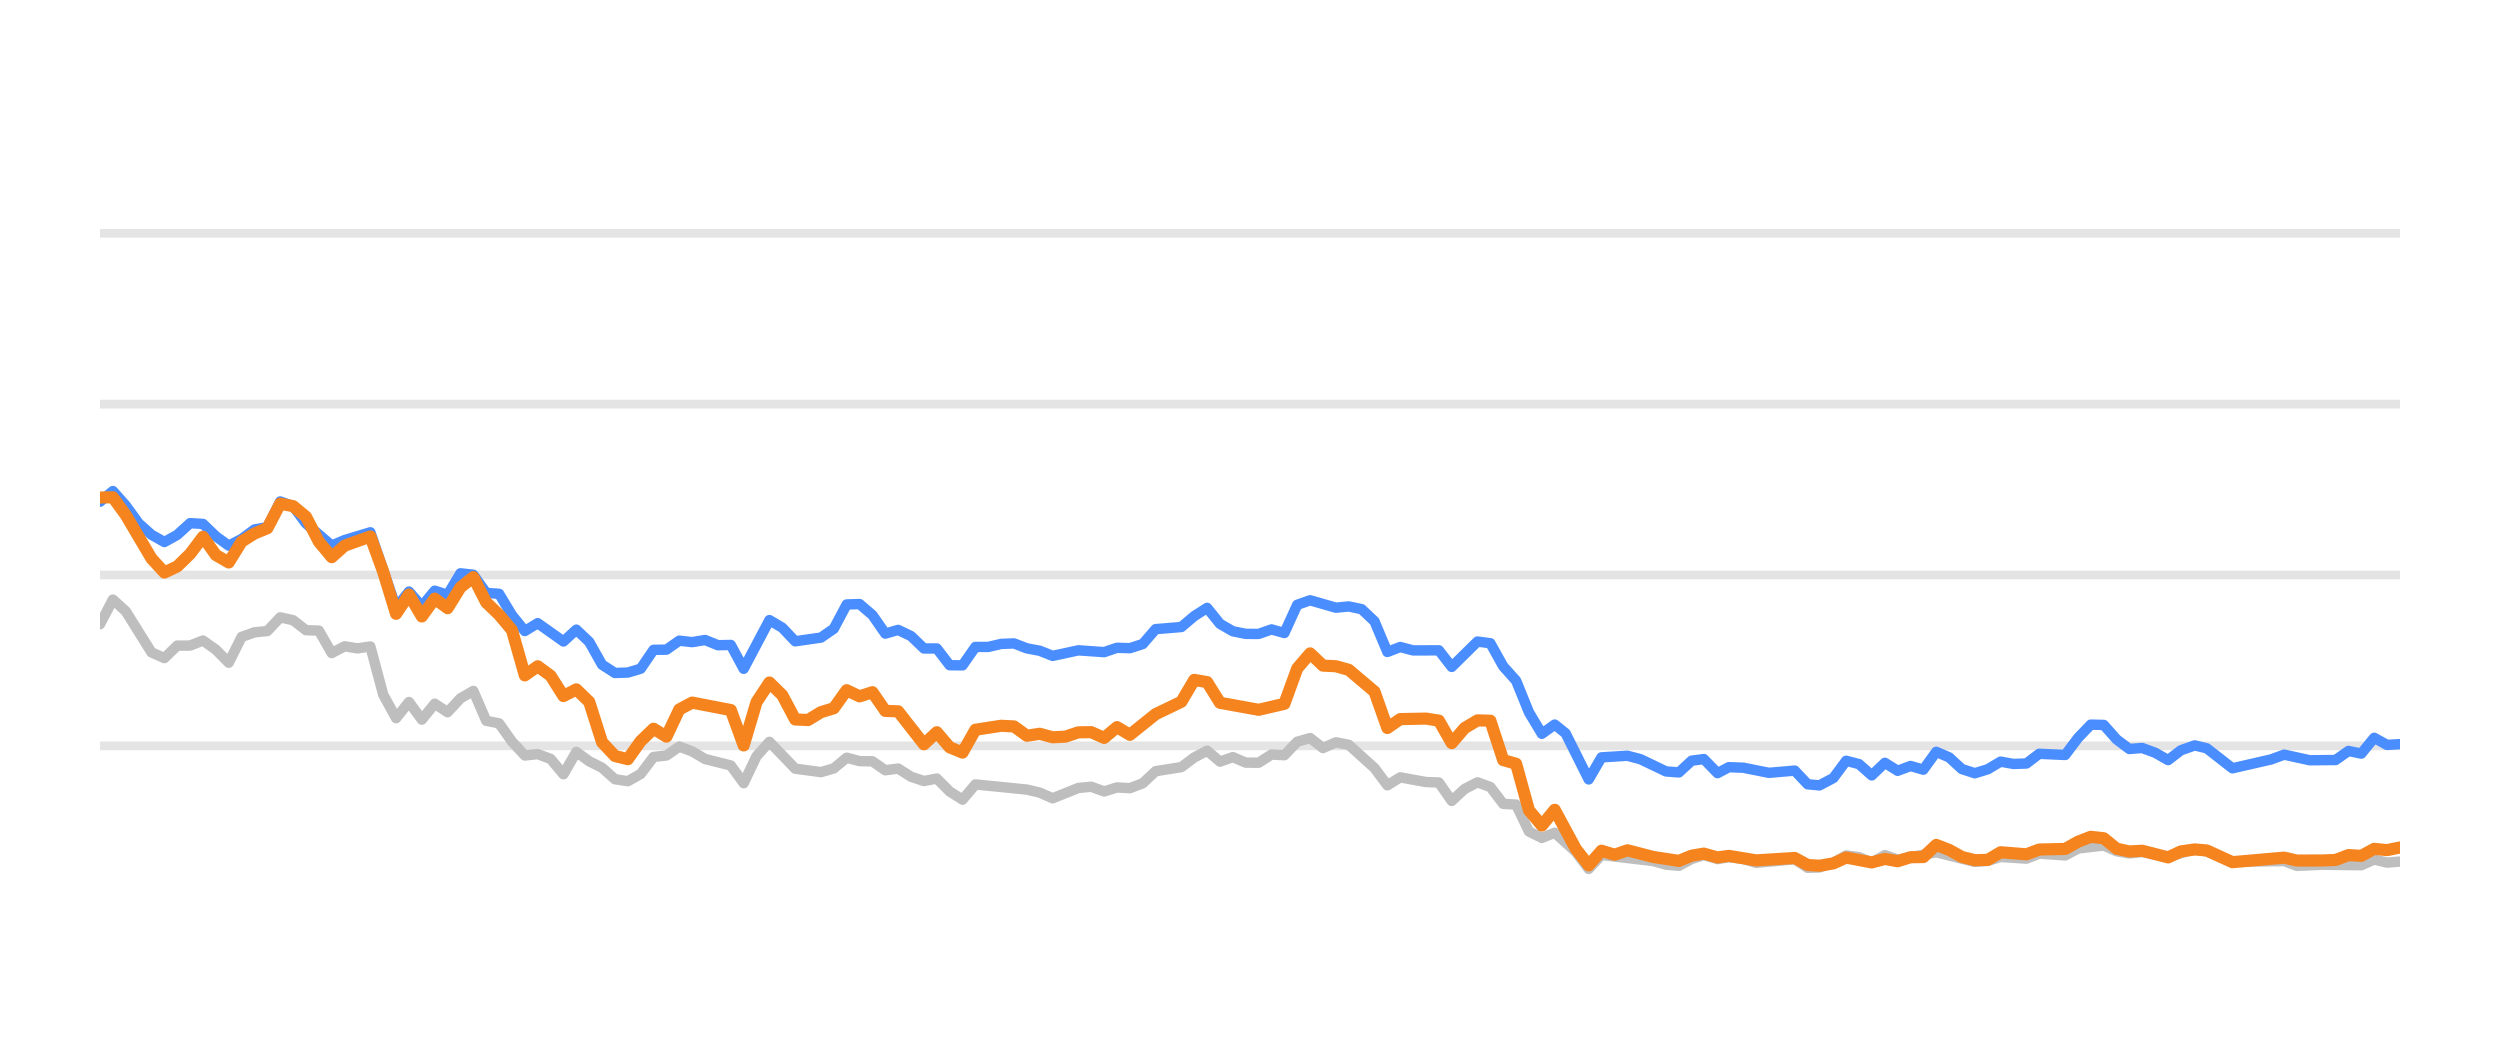
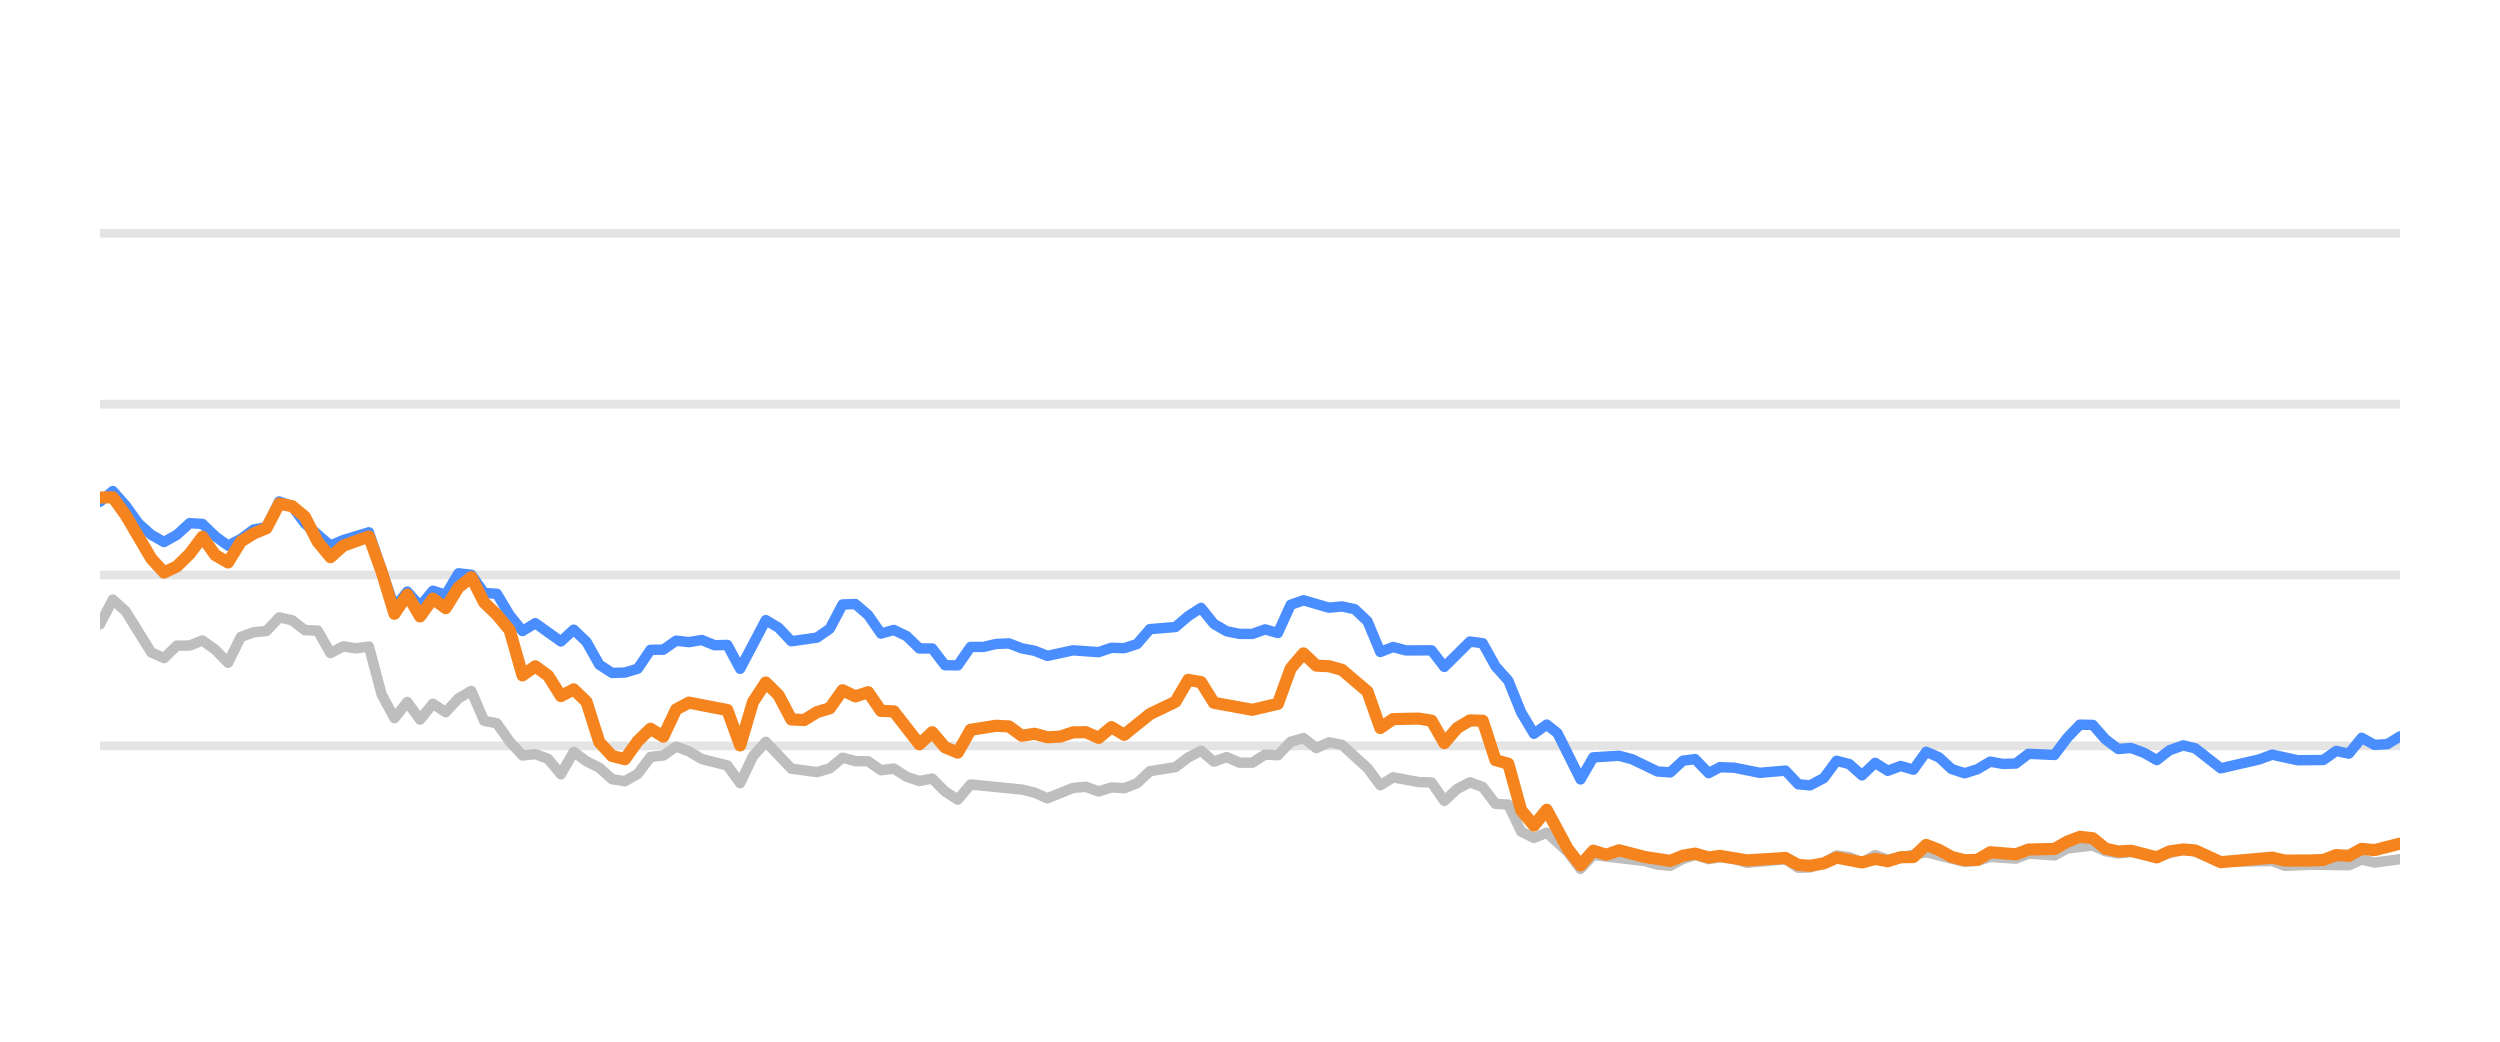
<svg xmlns="http://www.w3.org/2000/svg" width="144pt" height="60pt" viewBox="0 0 144 60" version="1.1">
  <defs>
    <style type="text/css">*{stroke-linejoin: round; stroke-linecap: butt}</style>
  </defs>
  <g id="figure_1">
    <g id="patch_1">
      <path d="M 0 60  L 144 60  L 144 0  L 0 0  L 0 60  z " style="fill: none; opacity: 0" />
    </g>
    <g id="axes_1">
      <g id="patch_2">
        <path d="M 5.76 52.8  L 138.24 52.8  L 138.24 3.6  L 5.76 3.6  L 5.76 52.8  z " style="fill: none" />
      </g>
      <g id="matplotlib.axis_1" />
      <g id="matplotlib.axis_2" />
      <g id="line2d_1">
-         <path d="M 5.76 42.96  L 138.24 42.96  " clip-path="url(#p3183921584)" style="fill: none; stroke: #b2b2b2; stroke-opacity: 0.35; stroke-width: 0.5; stroke-linecap: square" />
+         <path d="M 5.76 42.96  L 138.24 42.96  " clip-path="url(#p934b68418f)" style="fill: none; stroke: #b2b2b2; stroke-opacity: 0.35; stroke-width: 0.5; stroke-linecap: square" />
      </g>
      <g id="line2d_2">
-         <path d="M 5.76 33.12  L 138.24 33.12  " clip-path="url(#p3183921584)" style="fill: none; stroke: #b2b2b2; stroke-opacity: 0.35; stroke-width: 0.5; stroke-linecap: square" />
+         <path d="M 5.76 33.12  L 138.24 33.12  " clip-path="url(#p934b68418f)" style="fill: none; stroke: #b2b2b2; stroke-opacity: 0.35; stroke-width: 0.5; stroke-linecap: square" />
      </g>
      <g id="line2d_3">
-         <path d="M 5.76 23.28  L 138.24 23.28  " clip-path="url(#p3183921584)" style="fill: none; stroke: #b2b2b2; stroke-opacity: 0.35; stroke-width: 0.5; stroke-linecap: square" />
+         <path d="M 5.76 23.28  L 138.24 23.28  " clip-path="url(#p934b68418f)" style="fill: none; stroke: #b2b2b2; stroke-opacity: 0.35; stroke-width: 0.5; stroke-linecap: square" />
      </g>
      <g id="line2d_4">
-         <path d="M 5.76 13.44  L 138.24 13.44  " clip-path="url(#p3183921584)" style="fill: none; stroke: #b2b2b2; stroke-opacity: 0.35; stroke-width: 0.5; stroke-linecap: square" />
+         <path d="M 5.76 13.44  L 138.24 13.44  " clip-path="url(#p934b68418f)" style="fill: none; stroke: #b2b2b2; stroke-opacity: 0.35; stroke-width: 0.5; stroke-linecap: square" />
      </g>
      <g id="line2d_5">
-         <path d="M 5.76 35.954  L 6.502 34.537  L 7.243 35.206  L 8.726 37.578  L 9.468 37.907  L 10.209 37.189  L 10.951 37.184  L 11.692 36.894  L 12.434 37.42  L 13.175 38.173  L 13.917 36.687  L 14.658 36.421  L 15.4 36.348  L 16.141 35.56  L 16.883 35.723  L 17.624 36.298  L 18.366 36.323  L 19.107 37.617  L 19.849 37.228  L 20.59 37.346  L 21.332 37.238  L 22.073 40.008  L 22.815 41.366  L 23.556 40.436  L 24.298 41.45  L 25.039 40.534  L 25.781 41.022  L 26.522 40.224  L 27.264 39.796  L 28.006 41.518  L 28.747 41.666  L 29.489 42.714  L 30.23 43.516  L 30.972 43.437  L 31.713 43.713  L 32.455 44.598  L 33.196 43.309  L 33.938 43.851  L 34.679 44.22  L 35.421 44.884  L 36.162 44.997  L 36.904 44.579  L 37.645 43.6  L 38.387 43.516  L 39.128 43.004  L 39.87 43.28  L 40.611 43.718  L 42.094 44.092  L 42.836 45.11  L 43.577 43.555  L 44.319 42.729  L 45.802 44.274  L 47.285 44.475  L 48.026 44.259  L 48.768 43.644  L 49.51 43.841  L 50.251 43.851  L 50.993 44.367  L 51.734 44.269  L 52.476 44.741  L 53.217 44.987  L 53.959 44.844  L 54.7 45.587  L 55.442 46.06  L 56.183 45.184  L 59.149 45.479  L 59.891 45.656  L 60.632 45.981  L 62.115 45.386  L 62.857 45.317  L 63.598 45.587  L 64.34 45.356  L 65.081 45.4  L 65.823 45.115  L 66.564 44.421  L 68.047 44.185  L 68.789 43.629  L 69.53 43.24  L 70.272 43.87  L 71.013 43.609  L 71.755 43.929  L 72.497 43.934  L 73.238 43.462  L 73.98 43.501  L 74.721 42.724  L 75.463 42.512  L 76.204 43.088  L 76.946 42.758  L 77.687 42.901  L 79.17 44.239  L 79.912 45.233  L 80.653 44.775  L 82.136 45.046  L 82.878 45.071  L 83.619 46.133  L 84.361 45.445  L 85.102 45.061  L 85.844 45.331  L 86.585 46.301  L 87.327 46.345  L 88.068 47.895  L 88.81 48.264  L 89.551 47.964  L 90.767 49.066  L 91.508 50.05  L 92.246 49.248  L 95.226 49.597  L 95.965 49.804  L 96.706 49.868  L 97.439 49.479  L 98.141 49.248  L 98.93 49.484  L 99.578 49.376  L 100.412 49.479  L 101.152 49.7  L 103.377 49.494  L 104.12 49.986  L 104.799 49.966  L 105.601 49.7  L 106.339 49.272  L 107.079 49.371  L 107.812 49.681  L 108.57 49.253  L 109.304 49.513  L 111.528 49.09  L 113.753 49.646  L 114.497 49.587  L 115.234 49.361  L 116.72 49.459  L 117.46 49.169  L 118.956 49.272  L 119.7 48.874  L 121.175 48.702  L 121.917 49.031  L 122.651 49.159  L 123.388 49.08  L 124.884 49.366  L 126.416 48.908  L 127.111 49.051  L 128.588 49.646  L 131.568 49.597  L 132.3 49.873  L 133.777 49.809  L 136.01 49.838  L 136.753 49.509  L 137.492 49.686  L 138.24 49.627  L 138.24 49.627  " clip-path="url(#p3183921584)" style="fill: none; stroke: #bebebe; stroke-width: 0.6; stroke-linecap: round" />
+         <path d="M 5.76 35.954  L 6.497 34.537  L 7.235 35.206  L 8.71 37.578  L 9.447 37.907  L 10.185 37.189  L 10.922 37.184  L 11.66 36.894  L 12.397 37.42  L 13.135 38.173  L 13.872 36.687  L 14.609 36.421  L 15.347 36.348  L 16.084 35.56  L 16.822 35.723  L 17.559 36.298  L 18.297 36.323  L 19.034 37.617  L 19.772 37.228  L 20.509 37.346  L 21.247 37.238  L 21.984 40.008  L 22.721 41.366  L 23.459 40.436  L 24.196 41.45  L 24.934 40.534  L 25.671 41.022  L 26.409 40.224  L 27.146 39.796  L 27.884 41.518  L 28.621 41.666  L 29.358 42.714  L 30.096 43.516  L 30.833 43.437  L 31.571 43.713  L 32.308 44.598  L 33.046 43.309  L 33.783 43.851  L 34.521 44.22  L 35.258 44.884  L 35.996 44.997  L 36.733 44.579  L 37.47 43.6  L 38.208 43.516  L 38.945 43.004  L 39.683 43.28  L 40.42 43.718  L 41.895 44.092  L 42.633 45.11  L 43.37 43.555  L 44.108 42.729  L 45.582 44.274  L 47.057 44.475  L 47.795 44.259  L 48.532 43.644  L 49.27 43.841  L 50.007 43.851  L 50.745 44.367  L 51.482 44.269  L 52.22 44.741  L 52.957 44.987  L 53.694 44.844  L 54.432 45.587  L 55.169 46.06  L 55.907 45.184  L 58.857 45.479  L 59.594 45.656  L 60.331 45.981  L 61.806 45.386  L 62.544 45.317  L 63.281 45.587  L 64.019 45.356  L 64.756 45.4  L 65.494 45.115  L 66.231 44.421  L 67.706 44.185  L 68.443 43.629  L 69.181 43.24  L 69.918 43.87  L 70.656 43.609  L 71.393 43.929  L 72.131 43.934  L 72.868 43.462  L 73.606 43.501  L 74.343 42.724  L 75.081 42.512  L 75.818 43.088  L 76.555 42.758  L 77.293 42.901  L 78.768 44.239  L 79.505 45.233  L 80.243 44.775  L 81.718 45.046  L 82.455 45.071  L 83.193 46.133  L 83.93 45.445  L 84.667 45.061  L 85.405 45.331  L 86.142 46.301  L 86.88 46.345  L 87.617 47.895  L 88.355 48.264  L 89.092 47.964  L 90.301 49.066  L 91.038 50.05  L 91.772 49.248  L 94.735 49.597  L 95.47 49.804  L 96.207 49.868  L 96.936 49.479  L 97.635 49.248  L 98.419 49.484  L 99.064 49.376  L 99.893 49.479  L 100.63 49.7  L 102.842 49.494  L 103.581 49.986  L 104.256 49.966  L 105.053 49.7  L 105.788 49.272  L 106.524 49.371  L 107.252 49.681  L 108.007 49.253  L 108.736 49.513  L 110.948 49.09  L 113.162 49.646  L 113.901 49.587  L 114.634 49.361  L 116.111 49.459  L 116.847 49.169  L 118.335 49.272  L 119.075 48.874  L 120.543 48.702  L 121.28 49.031  L 122.011 49.159  L 122.744 49.08  L 124.231 49.366  L 125.754 48.908  L 126.446 49.051  L 127.915 49.646  L 130.878 49.597  L 131.606 49.873  L 133.075 49.809  L 135.296 49.838  L 136.035 49.509  L 136.77 49.686  L 138.24 49.489  L 138.24 49.489  " clip-path="url(#p934b68418f)" style="fill: none; stroke: #bebebe; stroke-width: 0.6; stroke-linecap: round" />
      </g>
      <g id="line2d_6">
-         <path d="M 5.76 28.899  L 6.502 28.284  L 7.243 29.115  L 7.985 30.143  L 8.726 30.803  L 9.468 31.221  L 10.209 30.808  L 10.951 30.134  L 11.692 30.178  L 12.434 30.891  L 13.175 31.428  L 13.917 31.044  L 14.658 30.498  L 15.4 30.365  L 16.141 28.884  L 16.883 29.154  L 17.624 30.153  L 19.107 31.423  L 19.849 31.108  L 21.332 30.66  L 22.815 34.999  L 23.556 34.074  L 24.298 34.916  L 25.039 34.025  L 25.781 34.261  L 26.522 33.022  L 27.264 33.105  L 28.006 34.153  L 28.747 34.202  L 29.489 35.432  L 30.23 36.348  L 30.972 35.895  L 32.455 36.948  L 33.196 36.269  L 33.938 36.972  L 34.679 38.286  L 35.421 38.763  L 36.162 38.739  L 36.904 38.517  L 37.645 37.43  L 38.387 37.42  L 39.128 36.903  L 39.87 36.987  L 40.611 36.864  L 41.353 37.164  L 42.094 37.149  L 42.836 38.522  L 44.319 35.718  L 45.06 36.156  L 45.802 36.938  L 47.285 36.726  L 48.026 36.215  L 48.768 34.817  L 49.51 34.793  L 50.251 35.427  L 50.993 36.495  L 51.734 36.284  L 52.476 36.638  L 53.217 37.351  L 53.959 37.351  L 54.7 38.316  L 55.442 38.325  L 56.183 37.263  L 56.925 37.263  L 57.666 37.09  L 58.408 37.061  L 59.149 37.346  L 59.891 37.484  L 60.632 37.779  L 62.115 37.459  L 63.598 37.563  L 64.34 37.312  L 65.081 37.336  L 65.823 37.095  L 66.564 36.239  L 68.047 36.116  L 68.789 35.487  L 69.53 35.014  L 70.272 35.934  L 71.013 36.362  L 71.755 36.51  L 72.497 36.515  L 73.238 36.254  L 73.98 36.461  L 74.721 34.837  L 75.463 34.576  L 76.946 35.004  L 77.687 34.931  L 78.429 35.088  L 79.17 35.787  L 79.912 37.553  L 80.653 37.268  L 81.395 37.464  L 82.878 37.459  L 83.619 38.414  L 85.102 36.953  L 85.844 37.051  L 86.585 38.379  L 87.327 39.206  L 88.068 41.031  L 88.81 42.266  L 89.551 41.735  L 90.177 42.237  L 91.508 44.894  L 92.246 43.624  L 93.74 43.531  L 94.486 43.728  L 95.965 44.436  L 96.706 44.49  L 97.439 43.816  L 98.141 43.723  L 98.93 44.534  L 99.578 44.19  L 100.412 44.22  L 101.89 44.515  L 103.377 44.387  L 104.12 45.174  L 104.799 45.238  L 105.601 44.815  L 106.339 43.821  L 107.079 44.013  L 107.812 44.662  L 108.57 43.939  L 109.304 44.397  L 110.047 44.121  L 110.785 44.333  L 111.528 43.304  L 112.269 43.624  L 113.005 44.298  L 113.753 44.539  L 114.497 44.308  L 115.234 43.87  L 115.975 44.003  L 116.72 43.978  L 117.46 43.418  L 118.956 43.486  L 119.7 42.498  L 120.428 41.74  L 121.175 41.755  L 121.917 42.591  L 122.651 43.142  L 123.388 43.083  L 124.141 43.359  L 124.884 43.782  L 125.619 43.216  L 126.416 42.935  L 127.111 43.103  L 128.588 44.254  L 130.82 43.742  L 131.568 43.467  L 133.042 43.791  L 134.53 43.777  L 135.273 43.255  L 136.01 43.408  L 136.753 42.498  L 137.492 42.906  L 138.24 42.862  L 138.24 42.862  " clip-path="url(#p3183921584)" style="fill: none; stroke: #4a8dff; stroke-width: 0.6; stroke-linecap: round" />
+         <path d="M 5.76 28.899  L 6.497 28.284  L 7.235 29.115  L 7.972 30.143  L 8.71 30.803  L 9.447 31.221  L 10.185 30.808  L 10.922 30.134  L 11.66 30.178  L 12.397 30.891  L 13.135 31.428  L 13.872 31.044  L 14.609 30.498  L 15.347 30.365  L 16.084 28.884  L 16.822 29.154  L 17.559 30.153  L 19.034 31.423  L 19.772 31.108  L 21.247 30.66  L 22.721 34.999  L 23.459 34.074  L 24.196 34.916  L 24.934 34.025  L 25.671 34.261  L 26.409 33.022  L 27.146 33.105  L 27.884 34.153  L 28.621 34.202  L 29.358 35.432  L 30.096 36.348  L 30.833 35.895  L 32.308 36.948  L 33.046 36.269  L 33.783 36.972  L 34.521 38.286  L 35.258 38.763  L 35.996 38.739  L 36.733 38.517  L 37.47 37.43  L 38.208 37.42  L 38.945 36.903  L 39.683 36.987  L 40.42 36.864  L 41.158 37.164  L 41.895 37.149  L 42.633 38.522  L 44.108 35.718  L 44.845 36.156  L 45.582 36.938  L 47.057 36.726  L 47.795 36.215  L 48.532 34.817  L 49.27 34.793  L 50.007 35.427  L 50.745 36.495  L 51.482 36.284  L 52.22 36.638  L 52.957 37.351  L 53.694 37.351  L 54.432 38.316  L 55.169 38.325  L 55.907 37.263  L 56.644 37.263  L 57.382 37.09  L 58.119 37.061  L 58.857 37.346  L 59.594 37.484  L 60.331 37.779  L 61.806 37.459  L 63.281 37.563  L 64.019 37.312  L 64.756 37.336  L 65.494 37.095  L 66.231 36.239  L 67.706 36.116  L 68.443 35.487  L 69.181 35.014  L 69.918 35.934  L 70.656 36.362  L 71.393 36.51  L 72.131 36.515  L 72.868 36.254  L 73.606 36.461  L 74.343 34.837  L 75.081 34.576  L 76.555 35.004  L 77.293 34.931  L 78.03 35.088  L 78.768 35.787  L 79.505 37.553  L 80.243 37.268  L 80.98 37.464  L 82.455 37.459  L 83.193 38.414  L 84.667 36.953  L 85.405 37.051  L 86.142 38.379  L 86.88 39.206  L 87.617 41.031  L 88.355 42.266  L 89.092 41.735  L 89.715 42.237  L 91.038 44.894  L 91.772 43.624  L 93.258 43.531  L 93.999 43.728  L 95.47 44.436  L 96.207 44.49  L 96.936 43.816  L 97.635 43.723  L 98.419 44.534  L 99.064 44.19  L 99.893 44.22  L 101.363 44.515  L 102.842 44.387  L 103.581 45.174  L 104.256 45.238  L 105.053 44.815  L 105.788 43.821  L 106.524 44.013  L 107.252 44.662  L 108.007 43.939  L 108.736 44.397  L 109.476 44.121  L 110.209 44.333  L 110.948 43.304  L 111.685 43.624  L 112.417 44.298  L 113.162 44.539  L 113.901 44.308  L 114.634 43.87  L 115.371 44.003  L 116.111 43.978  L 116.847 43.418  L 118.335 43.486  L 119.075 42.498  L 119.8 41.74  L 120.543 41.755  L 121.28 42.591  L 122.011 43.142  L 122.744 43.083  L 123.492 43.359  L 124.231 43.782  L 124.962 43.216  L 125.754 42.935  L 126.446 43.103  L 127.915 44.254  L 130.135 43.742  L 130.878 43.467  L 132.344 43.791  L 133.824 43.777  L 134.563 43.255  L 135.296 43.408  L 136.035 42.498  L 136.77 42.906  L 137.514 42.862  L 138.24 42.414  L 138.24 42.414  " clip-path="url(#p934b68418f)" style="fill: none; stroke: #4a8dff; stroke-width: 0.6; stroke-linecap: round" />
      </g>
      <g id="line2d_7">
-         <path d="M 5.76 28.658  L 6.502 28.643  L 7.243 29.661  L 8.726 32.17  L 9.468 32.977  L 10.209 32.628  L 10.951 31.905  L 11.692 30.921  L 12.434 31.969  L 13.175 32.397  L 13.917 31.196  L 14.658 30.729  L 15.4 30.424  L 16.141 29.012  L 16.883 29.154  L 17.624 29.765  L 18.366 31.201  L 19.107 32.092  L 19.849 31.432  L 21.332 30.901  L 22.073 32.938  L 22.815 35.354  L 23.556 34.247  L 24.298 35.506  L 25.039 34.483  L 25.781 35.029  L 26.522 33.833  L 27.264 33.243  L 28.006 34.699  L 28.747 35.408  L 29.489 36.293  L 30.23 38.901  L 30.972 38.379  L 31.713 38.921  L 32.455 40.092  L 33.196 39.708  L 33.938 40.426  L 34.679 42.753  L 35.421 43.545  L 36.162 43.728  L 36.904 42.689  L 37.645 41.976  L 38.387 42.429  L 39.128 40.864  L 39.87 40.47  L 42.094 40.899  L 42.836 42.935  L 43.577 40.436  L 44.319 39.314  L 45.06 40.042  L 45.802 41.44  L 46.543 41.474  L 47.285 41.022  L 48.026 40.795  L 48.768 39.757  L 49.51 40.111  L 50.251 39.87  L 50.993 40.948  L 51.734 40.972  L 53.217 42.871  L 53.959 42.178  L 54.7 43.044  L 55.442 43.349  L 56.183 42.035  L 57.666 41.804  L 58.408 41.843  L 59.149 42.379  L 59.891 42.266  L 60.632 42.468  L 61.374 42.429  L 62.115 42.183  L 62.857 42.173  L 63.598 42.502  L 64.34 41.883  L 65.081 42.325  L 66.564 41.135  L 68.047 40.421  L 68.789 39.162  L 69.53 39.29  L 70.272 40.48  L 72.497 40.884  L 73.98 40.539  L 74.721 38.502  L 75.463 37.637  L 76.204 38.34  L 76.946 38.375  L 77.687 38.581  L 79.17 39.836  L 79.912 41.932  L 80.653 41.42  L 82.136 41.391  L 82.878 41.509  L 83.619 42.803  L 84.361 41.937  L 85.102 41.494  L 85.844 41.514  L 86.585 43.782  L 87.327 43.993  L 88.068 46.67  L 88.81 47.55  L 89.551 46.645  L 90.767 48.894  L 91.508 49.843  L 92.246 49.002  L 93.005 49.233  L 93.74 48.977  L 95.226 49.361  L 96.706 49.587  L 97.439 49.287  L 98.141 49.169  L 98.93 49.39  L 99.578 49.297  L 101.152 49.558  L 103.377 49.42  L 104.12 49.823  L 104.799 49.868  L 105.601 49.73  L 106.339 49.395  L 107.812 49.676  L 108.57 49.474  L 109.304 49.607  L 110.047 49.376  L 110.785 49.366  L 111.528 48.667  L 112.269 48.953  L 113.005 49.361  L 113.753 49.548  L 114.497 49.528  L 115.234 49.09  L 116.72 49.208  L 117.46 48.933  L 118.956 48.898  L 119.7 48.48  L 120.428 48.2  L 121.175 48.283  L 121.917 48.884  L 122.651 49.046  L 123.388 49.002  L 124.884 49.386  L 125.619 49.041  L 126.416 48.928  L 127.111 48.987  L 128.588 49.661  L 131.568 49.4  L 132.3 49.568  L 133.777 49.563  L 134.53 49.533  L 135.273 49.253  L 136.01 49.297  L 136.753 48.894  L 137.492 48.967  L 138.24 48.815  L 138.24 48.815  " clip-path="url(#p3183921584)" style="fill: none; stroke: #f5841e; stroke-width: 0.7; stroke-linecap: round" />
+         <path d="M 5.76 28.658  L 6.497 28.643  L 7.235 29.661  L 8.71 32.17  L 9.447 32.977  L 10.185 32.628  L 10.922 31.905  L 11.66 30.921  L 12.397 31.969  L 13.135 32.397  L 13.872 31.196  L 14.609 30.729  L 15.347 30.424  L 16.084 29.012  L 16.822 29.154  L 17.559 29.765  L 18.297 31.201  L 19.034 32.092  L 19.772 31.432  L 21.247 30.901  L 21.984 32.938  L 22.721 35.354  L 23.459 34.247  L 24.196 35.506  L 24.934 34.483  L 25.671 35.029  L 26.409 33.833  L 27.146 33.243  L 27.884 34.699  L 28.621 35.408  L 29.358 36.293  L 30.096 38.901  L 30.833 38.379  L 31.571 38.921  L 32.308 40.092  L 33.046 39.708  L 33.783 40.426  L 34.521 42.753  L 35.258 43.545  L 35.996 43.728  L 36.733 42.689  L 37.47 41.976  L 38.208 42.429  L 38.945 40.864  L 39.683 40.47  L 41.895 40.899  L 42.633 42.935  L 43.37 40.436  L 44.108 39.314  L 44.845 40.042  L 45.582 41.44  L 46.32 41.474  L 47.057 41.022  L 47.795 40.795  L 48.532 39.757  L 49.27 40.111  L 50.007 39.87  L 50.745 40.948  L 51.482 40.972  L 52.957 42.871  L 53.694 42.178  L 54.432 43.044  L 55.169 43.349  L 55.907 42.035  L 57.382 41.804  L 58.119 41.843  L 58.857 42.379  L 59.594 42.266  L 60.331 42.468  L 61.069 42.429  L 61.806 42.183  L 62.544 42.173  L 63.281 42.502  L 64.019 41.883  L 64.756 42.325  L 66.231 41.135  L 67.706 40.421  L 68.443 39.162  L 69.181 39.29  L 69.918 40.48  L 72.131 40.884  L 73.606 40.539  L 74.343 38.502  L 75.081 37.637  L 75.818 38.34  L 76.555 38.375  L 77.293 38.581  L 78.768 39.836  L 79.505 41.932  L 80.243 41.42  L 81.718 41.391  L 82.455 41.509  L 83.193 42.803  L 83.93 41.937  L 84.667 41.494  L 85.405 41.514  L 86.142 43.782  L 86.88 43.993  L 87.617 46.67  L 88.355 47.55  L 89.092 46.645  L 90.301 48.894  L 91.038 49.843  L 91.772 49.002  L 92.526 49.233  L 93.258 48.977  L 94.735 49.361  L 96.207 49.587  L 96.936 49.287  L 97.635 49.169  L 98.419 49.39  L 99.064 49.297  L 100.63 49.558  L 102.842 49.42  L 103.581 49.823  L 104.256 49.868  L 105.053 49.73  L 105.788 49.395  L 107.252 49.676  L 108.007 49.474  L 108.736 49.607  L 109.476 49.376  L 110.209 49.366  L 110.948 48.667  L 111.685 48.953  L 112.417 49.361  L 113.162 49.548  L 113.901 49.528  L 114.634 49.09  L 116.111 49.208  L 116.847 48.933  L 118.335 48.898  L 119.075 48.48  L 119.8 48.2  L 120.543 48.283  L 121.28 48.884  L 122.011 49.046  L 122.744 49.002  L 124.231 49.386  L 124.962 49.041  L 125.754 48.928  L 126.446 48.987  L 127.915 49.661  L 130.878 49.4  L 131.606 49.568  L 133.075 49.563  L 133.824 49.533  L 134.563 49.253  L 135.296 49.297  L 136.035 48.894  L 136.77 48.967  L 138.24 48.593  L 138.24 48.593  " clip-path="url(#p934b68418f)" style="fill: none; stroke: #f5841e; stroke-width: 0.7; stroke-linecap: round" />
      </g>
    </g>
  </g>
  <defs>
-     <clipPath id="p3183921584">
+     <clipPath id="p934b68418f">
      <rect x="5.76" y="3.6" width="132.48" height="49.2" />
    </clipPath>
  </defs>
</svg>
